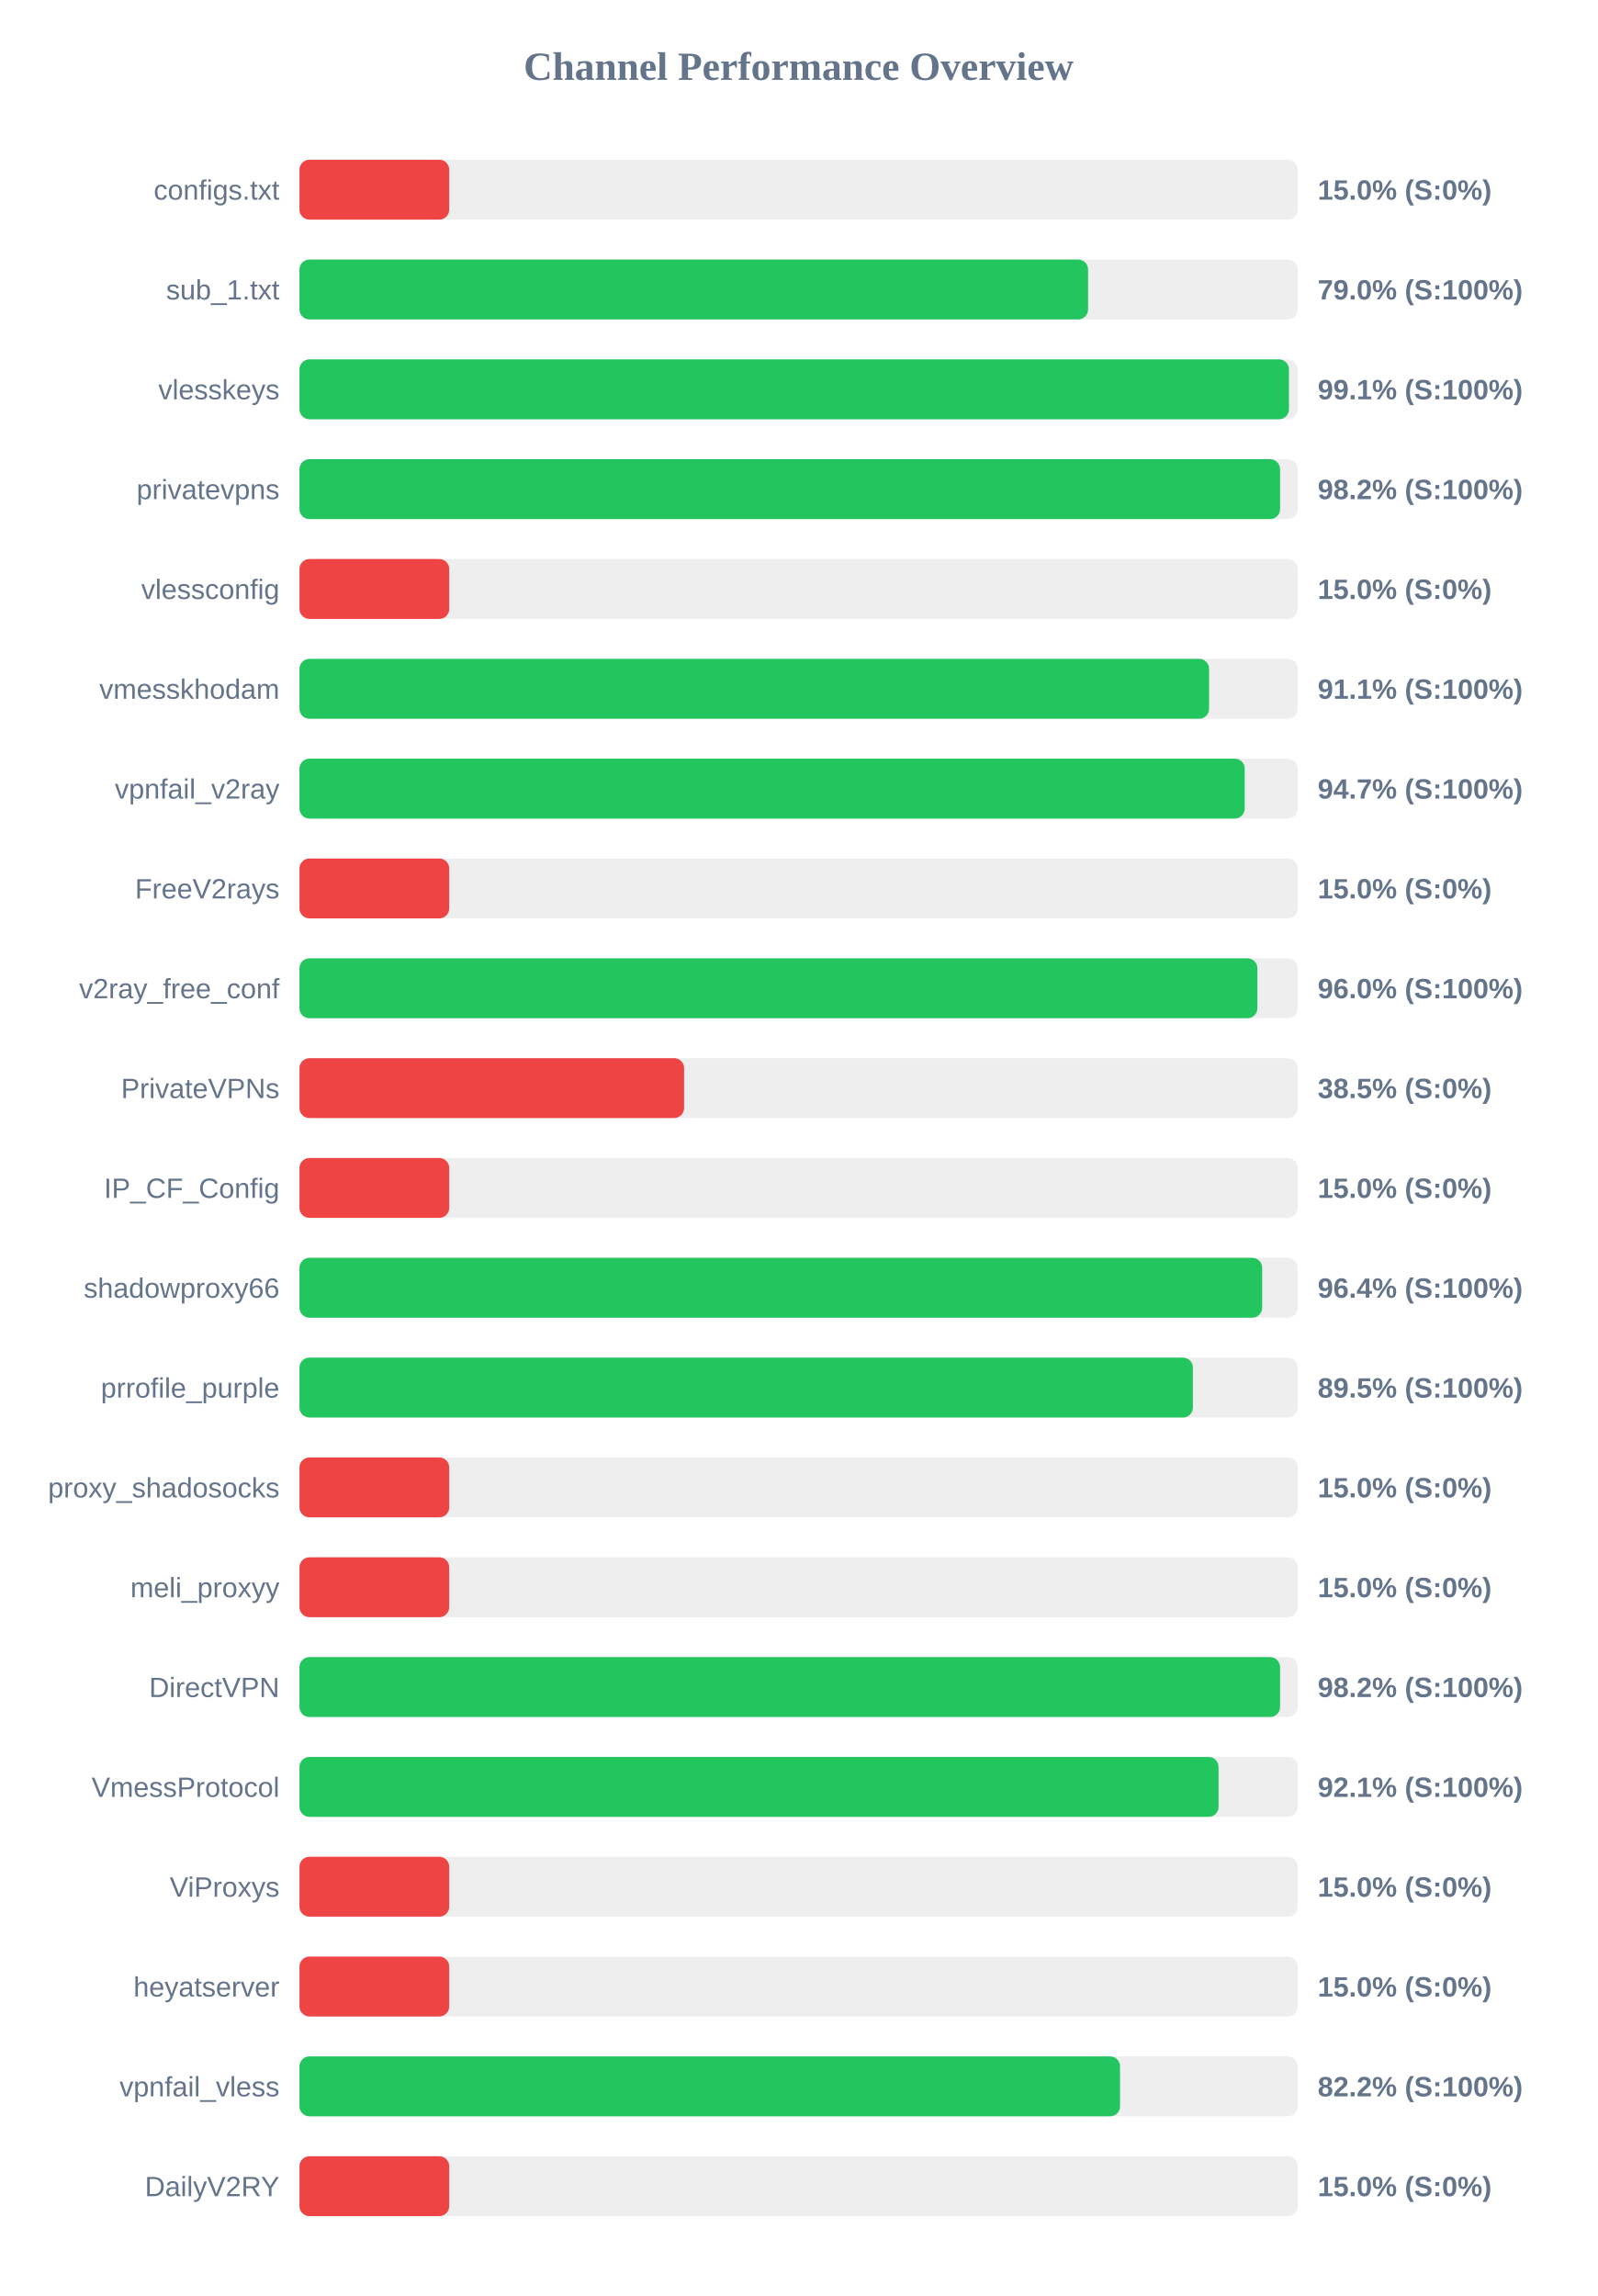
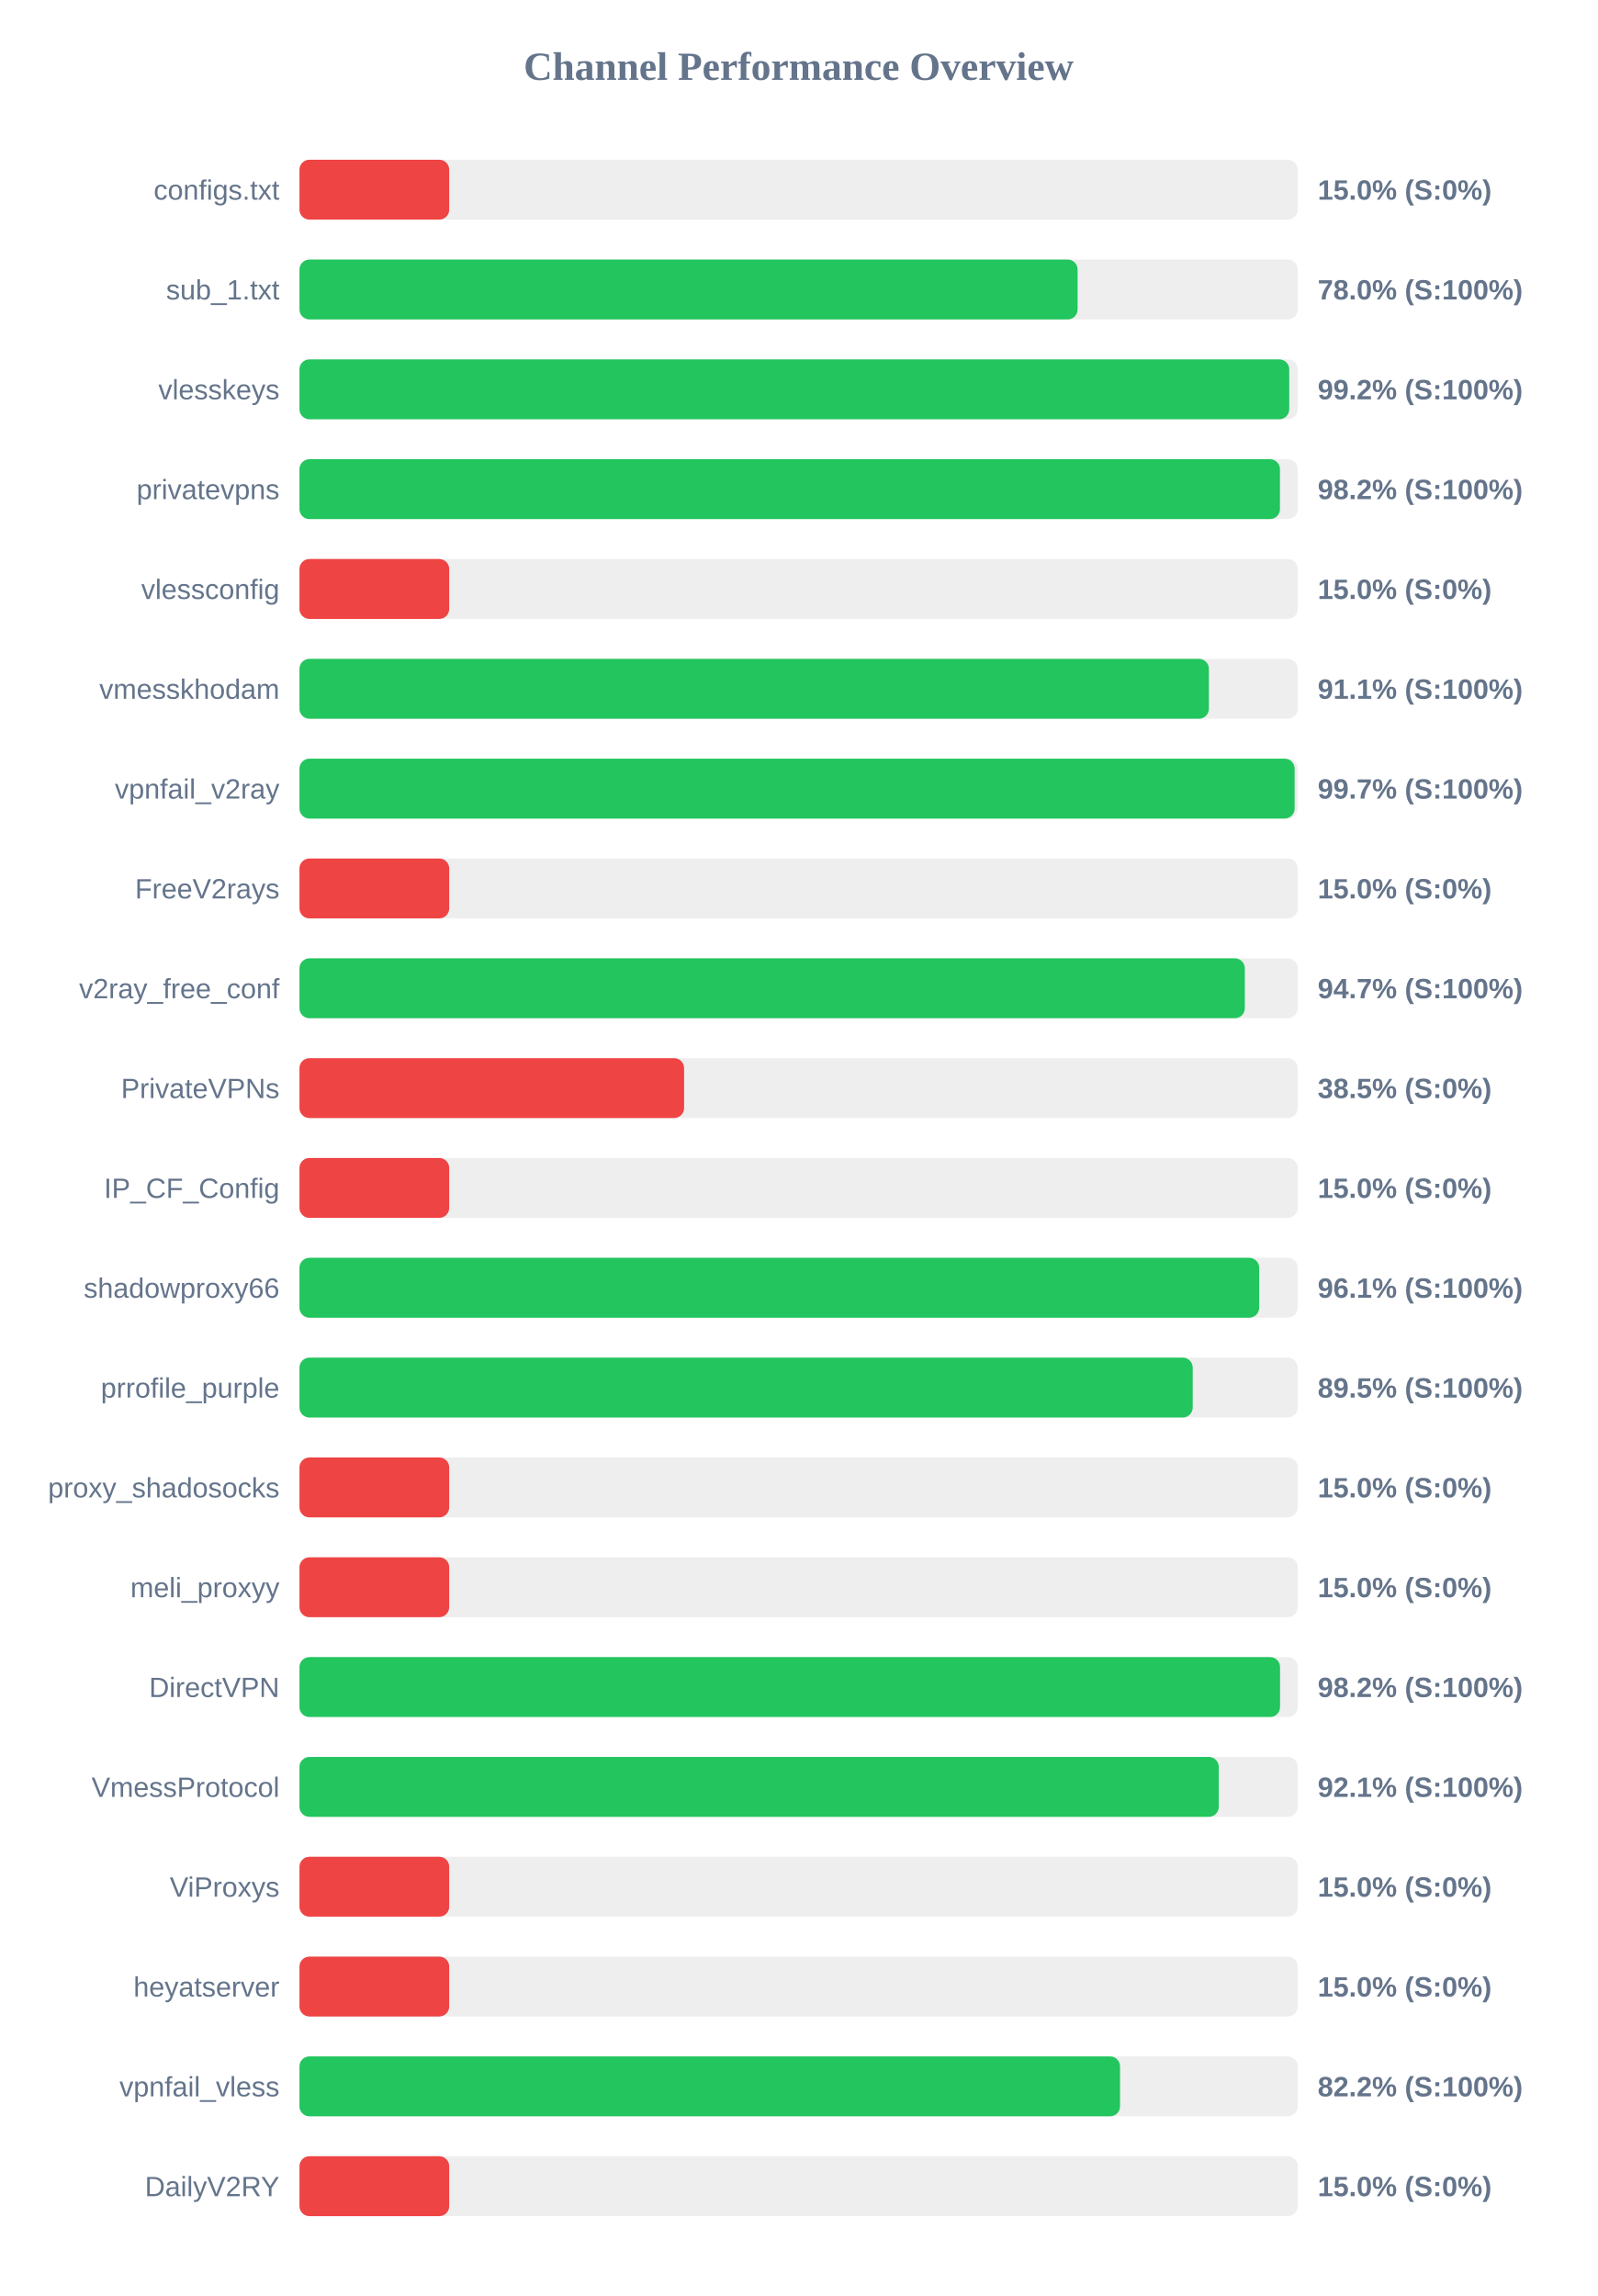
<svg xmlns="http://www.w3.org/2000/svg" width="800" height="1150" version="1.1">
  <style>
        .row { font: 14px Arial; fill: #64748b; }
        .score { font: bold 14px Arial; fill: #64748b; }
    </style>
  <text x="400" y="40" text-anchor="middle" font-size="20px" font-weight="bold" fill="#64748b">Channel Performance Overview</text>
  <rect x="150" y="80" width="500" height="30" fill="#eee" rx="5" />
  <rect x="150" y="80" width="75.0" height="30" fill="#ef4444" rx="5" />
  <text x="140" y="100" text-anchor="end" class="row">configs.txt</text>
  <text x="660" y="100" text-anchor="start" class="score">15.0% (S:0%)</text>
  <rect x="150" y="130" width="500" height="30" fill="#eee" rx="5" />
-   <rect x="150" y="130" width="395.0" height="30" fill="#22c55e" rx="5" />
+   <rect x="150" y="130" width="389.75" height="30" fill="#22c55e" rx="5" />
  <text x="140" y="150" text-anchor="end" class="row">sub_1.txt</text>
-   <text x="660" y="150" text-anchor="start" class="score">79.0% (S:100%)</text>
+   <text x="660" y="150" text-anchor="start" class="score">78.0% (S:100%)</text>
  <rect x="150" y="180" width="500" height="30" fill="#eee" rx="5" />
-   <rect x="150" y="180" width="495.6" height="30" fill="#22c55e" rx="5" />
+   <rect x="150" y="180" width="495.75" height="30" fill="#22c55e" rx="5" />
  <text x="140" y="200" text-anchor="end" class="row">vlesskeys</text>
-   <text x="660" y="200" text-anchor="start" class="score">99.1% (S:100%)</text>
+   <text x="660" y="200" text-anchor="start" class="score">99.2% (S:100%)</text>
  <rect x="150" y="230" width="500" height="30" fill="#eee" rx="5" />
-   <rect x="150" y="230" width="491.15" height="30" fill="#22c55e" rx="5" />
+   <rect x="150" y="230" width="491.1" height="30" fill="#22c55e" rx="5" />
  <text x="140" y="250" text-anchor="end" class="row">privatevpns</text>
  <text x="660" y="250" text-anchor="start" class="score">98.2% (S:100%)</text>
  <rect x="150" y="280" width="500" height="30" fill="#eee" rx="5" />
  <rect x="150" y="280" width="75.0" height="30" fill="#ef4444" rx="5" />
  <text x="140" y="300" text-anchor="end" class="row">vlessconfig</text>
  <text x="660" y="300" text-anchor="start" class="score">15.0% (S:0%)</text>
  <rect x="150" y="330" width="500" height="30" fill="#eee" rx="5" />
-   <rect x="150" y="330" width="455.6" height="30" fill="#22c55e" rx="5" />
+   <rect x="150" y="330" width="455.5" height="30" fill="#22c55e" rx="5" />
  <text x="140" y="350" text-anchor="end" class="row">vmesskhodam</text>
  <text x="660" y="350" text-anchor="start" class="score">91.1% (S:100%)</text>
  <rect x="150" y="380" width="500" height="30" fill="#eee" rx="5" />
-   <rect x="150" y="380" width="473.45" height="30" fill="#22c55e" rx="5" />
+   <rect x="150" y="380" width="498.45" height="30" fill="#22c55e" rx="5" />
  <text x="140" y="400" text-anchor="end" class="row">vpnfail_v2ray</text>
-   <text x="660" y="400" text-anchor="start" class="score">94.7% (S:100%)</text>
+   <text x="660" y="400" text-anchor="start" class="score">99.7% (S:100%)</text>
  <rect x="150" y="430" width="500" height="30" fill="#eee" rx="5" />
  <rect x="150" y="430" width="75.0" height="30" fill="#ef4444" rx="5" />
  <text x="140" y="450" text-anchor="end" class="row">FreeV2rays</text>
  <text x="660" y="450" text-anchor="start" class="score">15.0% (S:0%)</text>
  <rect x="150" y="480" width="500" height="30" fill="#eee" rx="5" />
-   <rect x="150" y="480" width="479.8" height="30" fill="#22c55e" rx="5" />
+   <rect x="150" y="480" width="473.5" height="30" fill="#22c55e" rx="5" />
  <text x="140" y="500" text-anchor="end" class="row">v2ray_free_conf</text>
-   <text x="660" y="500" text-anchor="start" class="score">96.0% (S:100%)</text>
+   <text x="660" y="500" text-anchor="start" class="score">94.7% (S:100%)</text>
  <rect x="150" y="530" width="500" height="30" fill="#eee" rx="5" />
  <rect x="150" y="530" width="192.65" height="30" fill="#ef4444" rx="5" />
  <text x="140" y="550" text-anchor="end" class="row">PrivateVPNs</text>
  <text x="660" y="550" text-anchor="start" class="score">38.5% (S:0%)</text>
  <rect x="150" y="580" width="500" height="30" fill="#eee" rx="5" />
  <rect x="150" y="580" width="75.0" height="30" fill="#ef4444" rx="5" />
  <text x="140" y="600" text-anchor="end" class="row">IP_CF_Config</text>
  <text x="660" y="600" text-anchor="start" class="score">15.0% (S:0%)</text>
  <rect x="150" y="630" width="500" height="30" fill="#eee" rx="5" />
-   <rect x="150" y="630" width="482.2" height="30" fill="#22c55e" rx="5" />
+   <rect x="150" y="630" width="480.7" height="30" fill="#22c55e" rx="5" />
  <text x="140" y="650" text-anchor="end" class="row">shadowproxy66</text>
-   <text x="660" y="650" text-anchor="start" class="score">96.4% (S:100%)</text>
+   <text x="660" y="650" text-anchor="start" class="score">96.1% (S:100%)</text>
  <rect x="150" y="680" width="500" height="30" fill="#eee" rx="5" />
-   <rect x="150" y="680" width="447.5" height="30" fill="#22c55e" rx="5" />
+   <rect x="150" y="680" width="447.4" height="30" fill="#22c55e" rx="5" />
  <text x="140" y="700" text-anchor="end" class="row">prrofile_purple</text>
  <text x="660" y="700" text-anchor="start" class="score">89.5% (S:100%)</text>
  <rect x="150" y="730" width="500" height="30" fill="#eee" rx="5" />
  <rect x="150" y="730" width="75.0" height="30" fill="#ef4444" rx="5" />
  <text x="140" y="750" text-anchor="end" class="row">proxy_shadosocks</text>
  <text x="660" y="750" text-anchor="start" class="score">15.0% (S:0%)</text>
  <rect x="150" y="780" width="500" height="30" fill="#eee" rx="5" />
  <rect x="150" y="780" width="75.0" height="30" fill="#ef4444" rx="5" />
  <text x="140" y="800" text-anchor="end" class="row">meli_proxyy</text>
  <text x="660" y="800" text-anchor="start" class="score">15.0% (S:0%)</text>
  <rect x="150" y="830" width="500" height="30" fill="#eee" rx="5" />
  <rect x="150" y="830" width="491.15" height="30" fill="#22c55e" rx="5" />
  <text x="140" y="850" text-anchor="end" class="row">DirectVPN</text>
  <text x="660" y="850" text-anchor="start" class="score">98.2% (S:100%)</text>
  <rect x="150" y="880" width="500" height="30" fill="#eee" rx="5" />
-   <rect x="150" y="880" width="460.35" height="30" fill="#22c55e" rx="5" />
+   <rect x="150" y="880" width="460.45" height="30" fill="#22c55e" rx="5" />
  <text x="140" y="900" text-anchor="end" class="row">VmessProtocol</text>
  <text x="660" y="900" text-anchor="start" class="score">92.1% (S:100%)</text>
  <rect x="150" y="930" width="500" height="30" fill="#eee" rx="5" />
  <rect x="150" y="930" width="75.0" height="30" fill="#ef4444" rx="5" />
  <text x="140" y="950" text-anchor="end" class="row">ViProxys</text>
  <text x="660" y="950" text-anchor="start" class="score">15.0% (S:0%)</text>
  <rect x="150" y="980" width="500" height="30" fill="#eee" rx="5" />
  <rect x="150" y="980" width="75.0" height="30" fill="#ef4444" rx="5" />
  <text x="140" y="1000" text-anchor="end" class="row">heyatserver</text>
  <text x="660" y="1000" text-anchor="start" class="score">15.0% (S:0%)</text>
  <rect x="150" y="1030" width="500" height="30" fill="#eee" rx="5" />
  <rect x="150" y="1030" width="411.0" height="30" fill="#22c55e" rx="5" />
  <text x="140" y="1050" text-anchor="end" class="row">vpnfail_vless</text>
  <text x="660" y="1050" text-anchor="start" class="score">82.2% (S:100%)</text>
  <rect x="150" y="1080" width="500" height="30" fill="#eee" rx="5" />
  <rect x="150" y="1080" width="75.0" height="30" fill="#ef4444" rx="5" />
  <text x="140" y="1100" text-anchor="end" class="row">DailyV2RY</text>
  <text x="660" y="1100" text-anchor="start" class="score">15.0% (S:0%)</text>
</svg>
